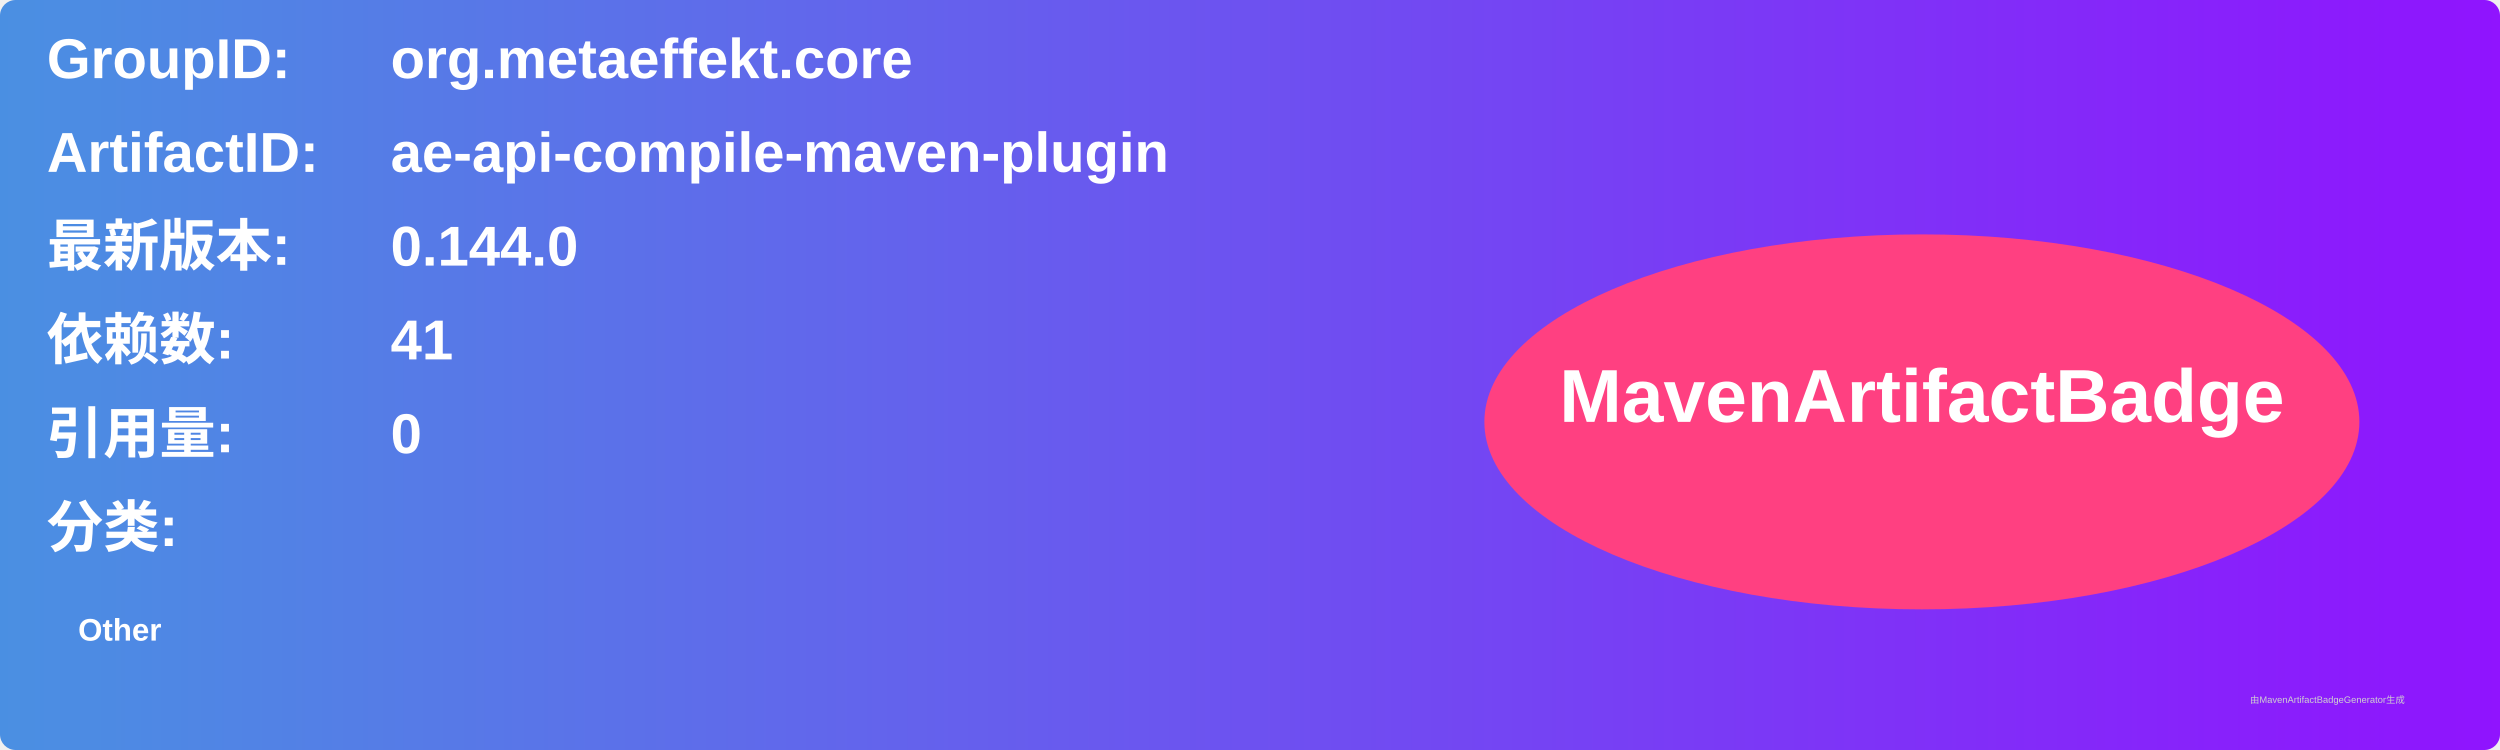
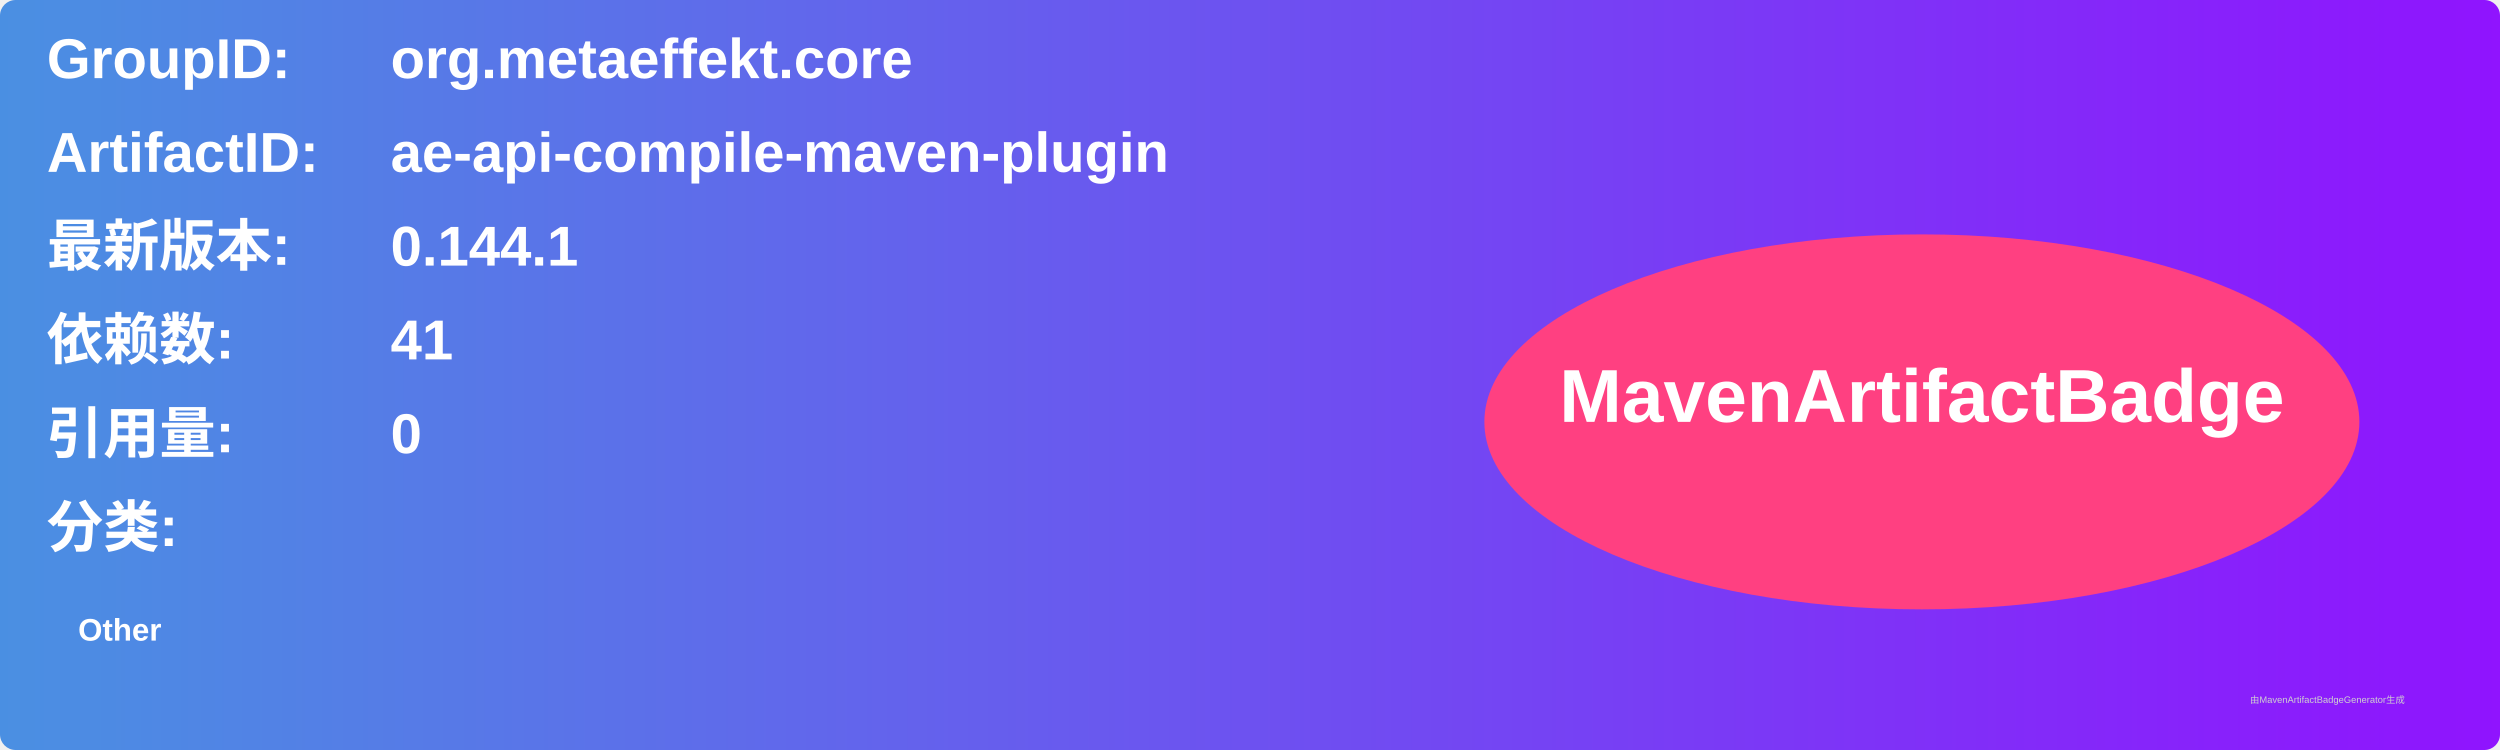
<svg xmlns="http://www.w3.org/2000/svg" width="800" height="240" viewBox="0 0 800 240">
  <linearGradient id="grad" x1="0%" y1="0%" x2="100%" y2="0%">
    <stop offset="0%" stop-color="#4a90e2" />
    <stop offset="100%" stop-color="#9013fe" />
  </linearGradient>
  <rect width="100%" height="100%" rx="5" ry="5" fill="url(#grad)" />
  <g transform="translate(15, 15)">
    <text x="0" y="10" font-family="Arial" font-size="18" fill="white" font-weight="bold" width="260">GroupID:</text>
    <text x="110" y="10" font-family="Arial" font-size="18" fill="white" font-weight="bold" width="460">org.metaeffekt.core</text>
    <text x="0" y="40" font-family="Arial" font-size="18" fill="white" font-weight="bold" width="260">ArtifactID:</text>
    <text x="110" y="40" font-family="Arial" font-size="18" fill="white" font-weight="bold" width="460">ae-api-compile-maven-plugin</text>
    <text x="0" y="70" font-family="Arial" font-size="18" fill="white" font-weight="bold">最新版本:</text>
    <text x="110" y="70" font-family="Arial" font-size="18" fill="white" font-weight="bold">
-       <tspan font-weight="bold">0.144.0</tspan>
+       <tspan font-weight="bold">0.144.1</tspan>
    </text>
    <text x="0" y="100" font-family="Arial" font-size="18" fill="white" font-weight="bold">依赖数: </text>
    <text x="110" y="100" font-family="Arial" font-size="18" fill="white">
      <tspan font-weight="bold">41</tspan>
    </text>
    <text x="0" y="130" font-family="Arial" font-size="18" fill="white" font-weight="bold">引用量: </text>
    <text x="110" y="130" font-family="Arial" font-size="18" fill="white">
      <tspan font-weight="bold">0</tspan>
    </text>
    <text x="0" y="160" font-family="Arial" font-size="18" fill="white" font-weight="bold">分类:</text>
    <text x="10" y="190" font-family="Arial" font-size="10" fill="white">
      <tspan font-weight="bold">Other</tspan>
    </text>
    <ellipse cx="600" cy="120" rx="140" ry="60" fill="#ff4081" />
    <text x="600" y="120" text-anchor="middle" font-family="Arial" font-size="24" fill="white" font-weight="bold">MavenArtifactBadge</text>
  </g>
  <text x="720" y="225" font-family="Arial" font-size="3" fill="#d0d0d0">由MavenArtifactBadgeGenerator生成</text>
</svg>
